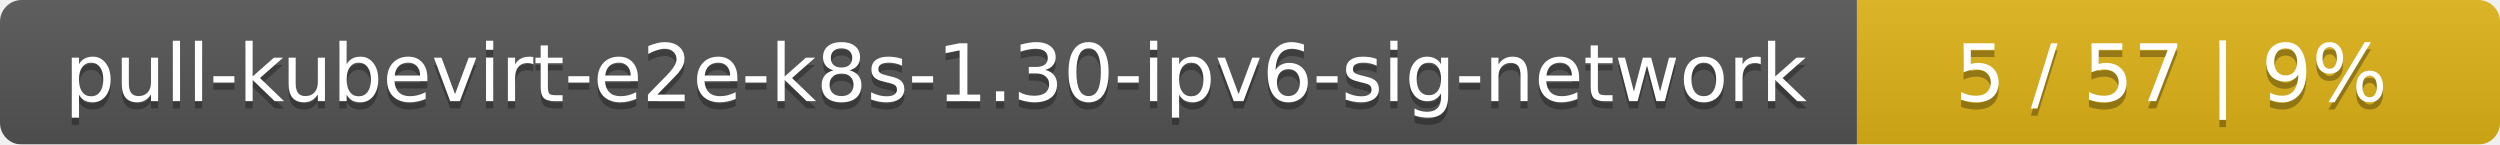
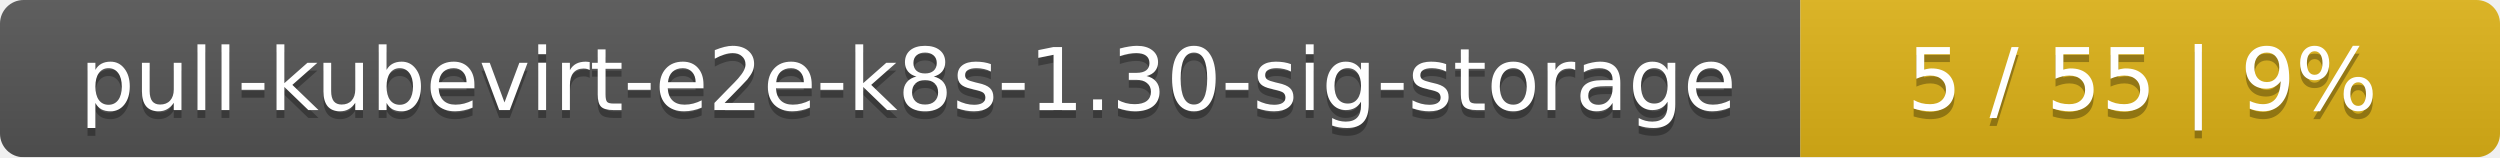
- <svg xmlns="http://www.w3.org/2000/svg" width="346" height="20">
+ <svg xmlns="http://www.w3.org/2000/svg" width="318" height="20">
  <linearGradient id="smooth" x2="0" y2="100%">
    <stop offset="0" stop-color="#bbb" stop-opacity=".1" />
    <stop offset="1" stop-opacity=".1" />
  </linearGradient>
  <mask id="round">
-     <rect width="346" height="20" rx="3" fill="#fff" />
+     <rect width="318" height="20" rx="3" fill="#fff" />
  </mask>
  <g mask="url(#round)">
-     <rect width="257" height="20" fill="#555" />
-     <rect x="257" width="89" height="20" fill="#dfb317" />
-     <rect width="346" height="20" fill="url(#smooth)" />
+     <rect width="229" height="20" fill="#555" />
+     <rect x="229" width="89" height="20" fill="#dfb317" />
+     <rect width="318" height="20" fill="url(#smooth)" />
  </g>
  <g fill="#fff" text-anchor="middle" font-family="DejaVu Sans,Verdana,Geneva,sans-serif" font-size="11">
-     <text x="129.5" y="15" fill="#010101" fill-opacity=".3">pull-kubevirt-e2e-k8s-1.30-ipv6-sig-network</text>
-     <text x="129.5" y="14">pull-kubevirt-e2e-k8s-1.30-ipv6-sig-network</text>
-     <text x="300.5" y="15" fill="#010101" fill-opacity=".3">5 / 57    |    9%</text>
-     <text x="300.5" y="14">5 / 57    |    9%</text>
+     <text x="115.5" y="15" fill="#010101" fill-opacity=".3">pull-kubevirt-e2e-k8s-1.30-sig-storage</text>
+     <text x="115.5" y="14">pull-kubevirt-e2e-k8s-1.30-sig-storage</text>
+     <text x="272.5" y="15" fill="#010101" fill-opacity=".3">5 / 55    |    9%</text>
+     <text x="272.5" y="14">5 / 55    |    9%</text>
  </g>
</svg>
